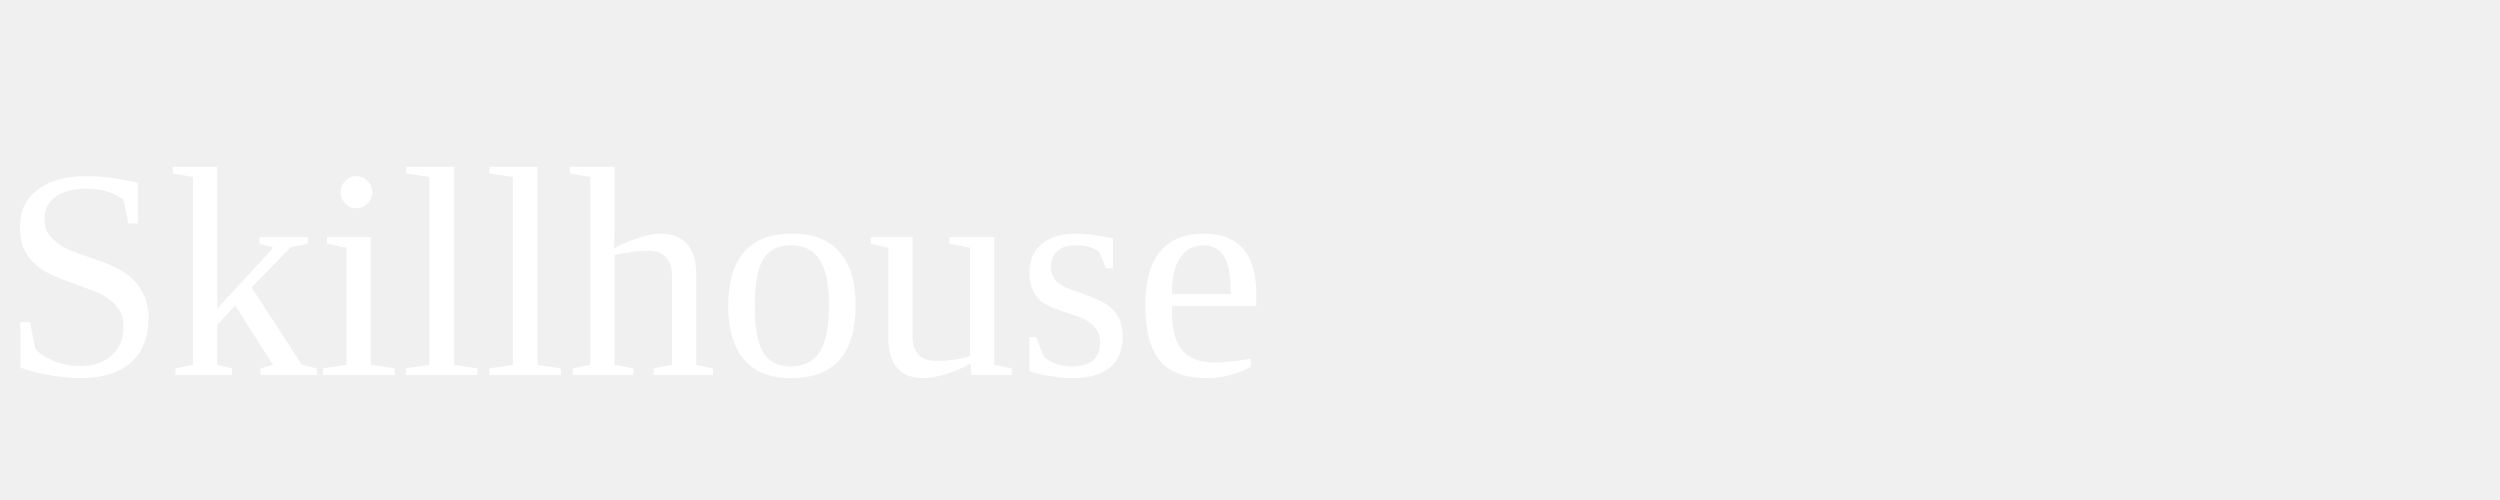
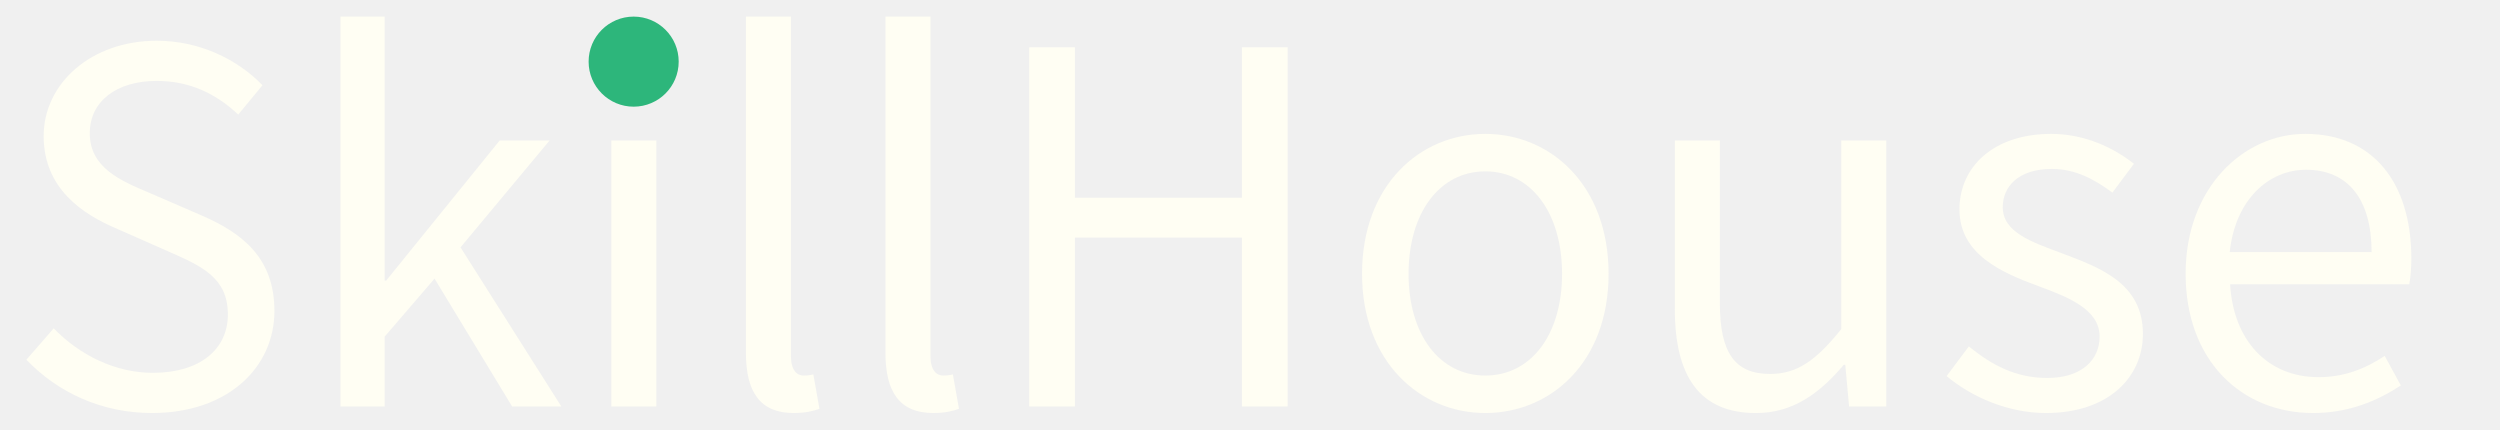
- <svg xmlns="http://www.w3.org/2000/svg" viewBox="0 0 100 20">
-   <text x="0" y="15" fill="white">Skillhouse</text>
+ <svg xmlns="http://www.w3.org/2000/svg" id="Layer_1" data-name="Layer 1" viewBox="0 0 2000 344">
+   <defs>
+     <style>
+       .cls-1 {
+         fill: #2db67b;
+       }
+ 
+       .cls-1, .cls-2 {
+         stroke-width: 0px;
+       }
+ 
+       .cls-2 {
+         fill: #fffef3;
+       }
+     </style>
+   </defs>
+   <g>
+     <path class="cls-2" d="M21.1,287.77l21.88-25.1c20.69,21.46,49.4,35.6,79.27,35.6,37.71,0,60.06-18.79,60.06-46.7,0-29.34-20.81-38.7-47.93-50.55l-41.27-18.21c-26.77-11.43-58.18-31.72-58.18-73.98S73.18,32.58,125.38,32.58c34.06,0,64.42,14.75,84.6,35.6l-19.39,23.49c-17.6-16.61-38.67-26.94-65.21-26.94-32.22,0-53.56,16.25-53.56,41.95,0,27.68,25.05,38.03,47.56,47.55l40.95,17.72c33.25,14.29,59.2,34.1,59.2,76.82,0,45.39-37.51,81.65-97.92,81.65-40.33,0-75.39-16.45-100.5-42.65Z" />
+     <path class="cls-2" d="M272.35,13.27h35.37v211.23h1.2l90.85-112.15h39.93l-71.29,85.53,80.64,127.28h-39.37l-62.04-102.27-39.92,46.42v55.86h-35.37V13.27Z" />
+     <path class="cls-2" d="M482.46,45.35c0-14.14,10.87-23.26,24.87-23.26s24.87,9.12,24.87,23.26-10.87,23.26-24.87,23.26-24.87-9.67-24.87-23.26ZM489.06,112.36h36.01v212.81h-36.01V112.36Z" />
+     <path class="cls-2" d="M596.75,282.42V13.27h36.01v271.78c0,11.01,4.79,15.39,10.04,15.39,2.07,0,3.82,0,7.88-.88l4.88,27.49c-5.11,1.84-11.28,3.36-20.73,3.36-26.99,0-38.09-17.22-38.09-48Z" />
+     <path class="cls-2" d="M708.38,282.42V13.27h36.01v271.78c0,11.01,4.79,15.39,10.04,15.39,2.07,0,3.82,0,7.88-.88l4.88,27.49c-5.11,1.84-11.28,3.36-20.73,3.36-26.99,0-38.09-17.22-38.09-48Z" />
+     <path class="cls-2" d="M823.37,37.84h36.56v120.33h133.63V37.84h36.56v287.33h-36.56v-135.08h-133.63v135.08h-36.56V37.84Z" />
+     <path class="cls-2" d="M1089.64,219.04c0-71.01,46.45-111.93,98.61-111.93s98.61,40.92,98.61,111.93-46.45,111.38-98.61,111.38-98.61-40.92-98.61-111.38ZM1249.65,219.04c0-48.77-24.8-81.95-61.4-81.95s-61.4,33.19-61.4,81.95,24.8,81.4,61.4,81.4,61.4-32.63,61.4-81.4Z" />
+     <path class="cls-2" d="M1339.87,247.2V112.36h36.01v130.19c0,39.64,11.99,56.61,40.15,56.61,21.76,0,36.83-10.79,56.98-35.86V112.36h36.01v212.81h-29.75l-3.04-33.32h-1.2c-19.72,23.23-40.97,38.58-70.19,38.58-44.84,0-64.98-28.94-64.98-83.22Z" />
+     <path class="cls-2" d="M1557.28,300.88l17.78-23.72c18.48,14.88,37.26,25.21,62.82,25.21,27.93,0,41.81-14.89,41.81-33.05,0-21.9-25.12-31.58-48.67-40.33-29.82-10.9-63.46-25.57-63.46-61.47,0-34.05,27.28-60.41,73.4-60.41,26.49,0,49.67,10.85,66.17,23.91l-17.22,23.07c-14.65-10.83-29.7-18.94-48.53-18.94-26.81,0-39.18,14.29-39.18,30.52,0,20.24,23.14,27.93,47.24,36.92,30.69,11.57,64.89,24.05,64.89,64.56,0,34.51-27.42,63.27-77.64,63.27-30.23,0-59.4-12.81-79.4-29.54Z" />
+     <path class="cls-2" d="M1748.5,219.04c0-69.26,46.68-111.93,95.66-111.93,54.28,0,84.92,38.98,84.92,99.86,0,7.6-.64,15.2-1.68,20.45h-143.31c2.58,45.08,30.14,74.31,70.71,74.31,20.42,0,37.2-6.59,52.96-17.01l12.9,23.63c-18.66,12.21-41.33,22.07-70.27,22.07-56.72,0-101.88-41.47-101.88-111.38ZM1897.27,201.63c0-42.64-19.18-65.83-52.46-65.83-29.92,0-56.65,24.02-61.03,65.83h113.49Z" />
+   </g>
+   <circle class="cls-1" cx="506.92" cy="49.31" r="36.03" />
</svg>
